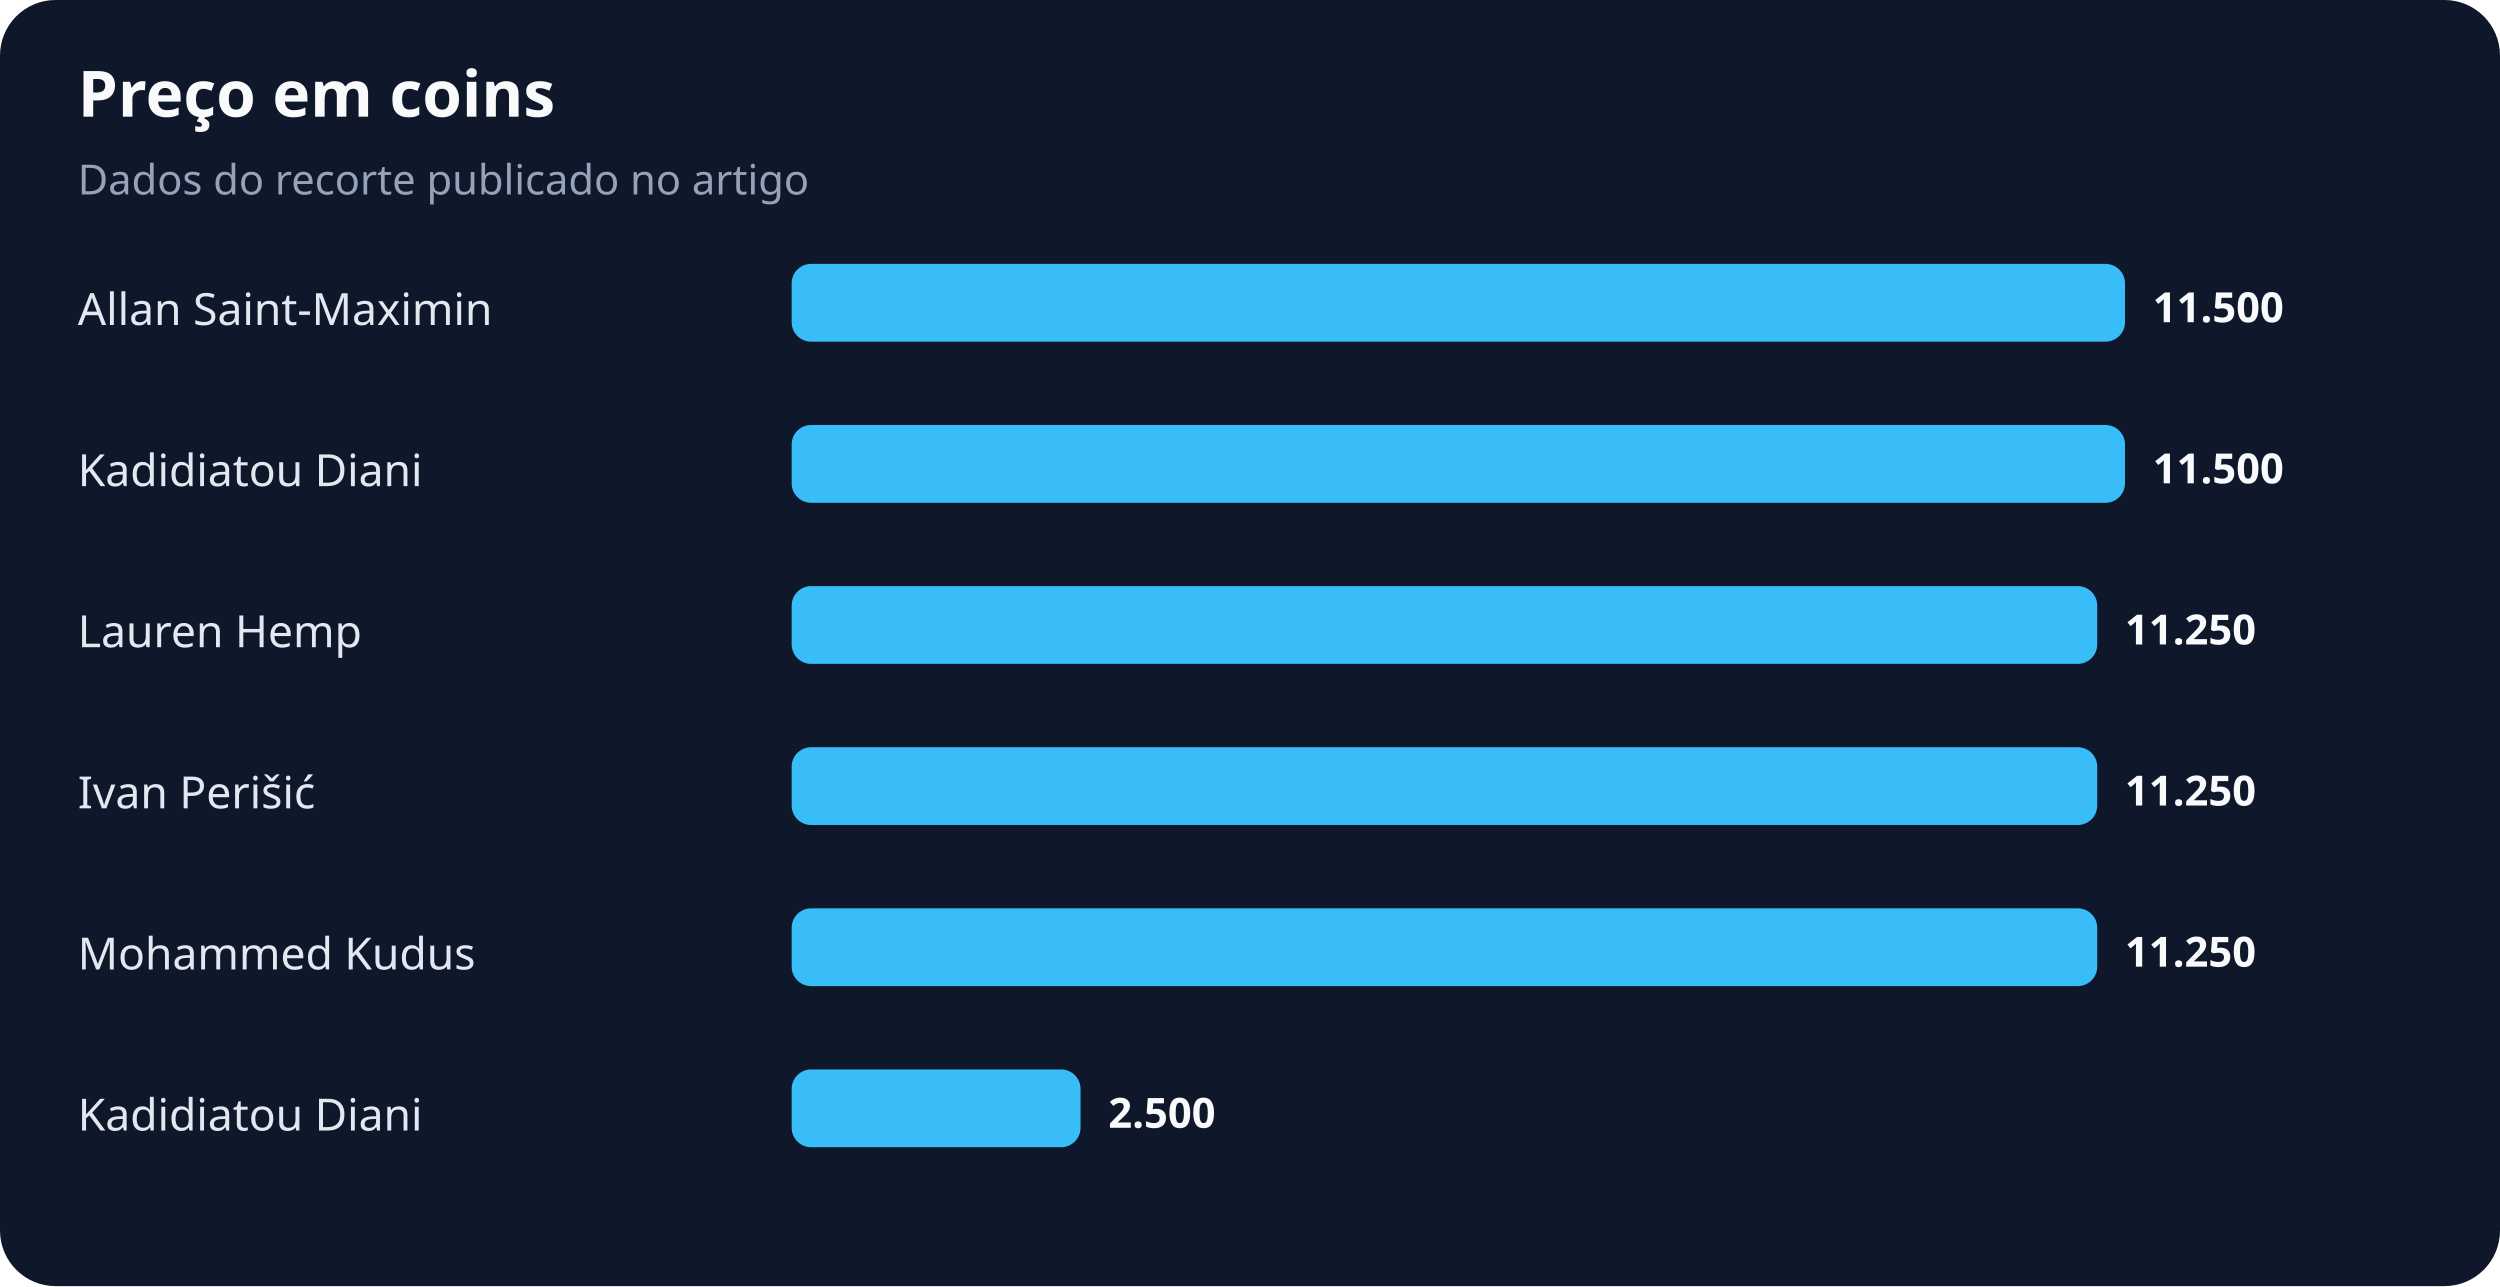
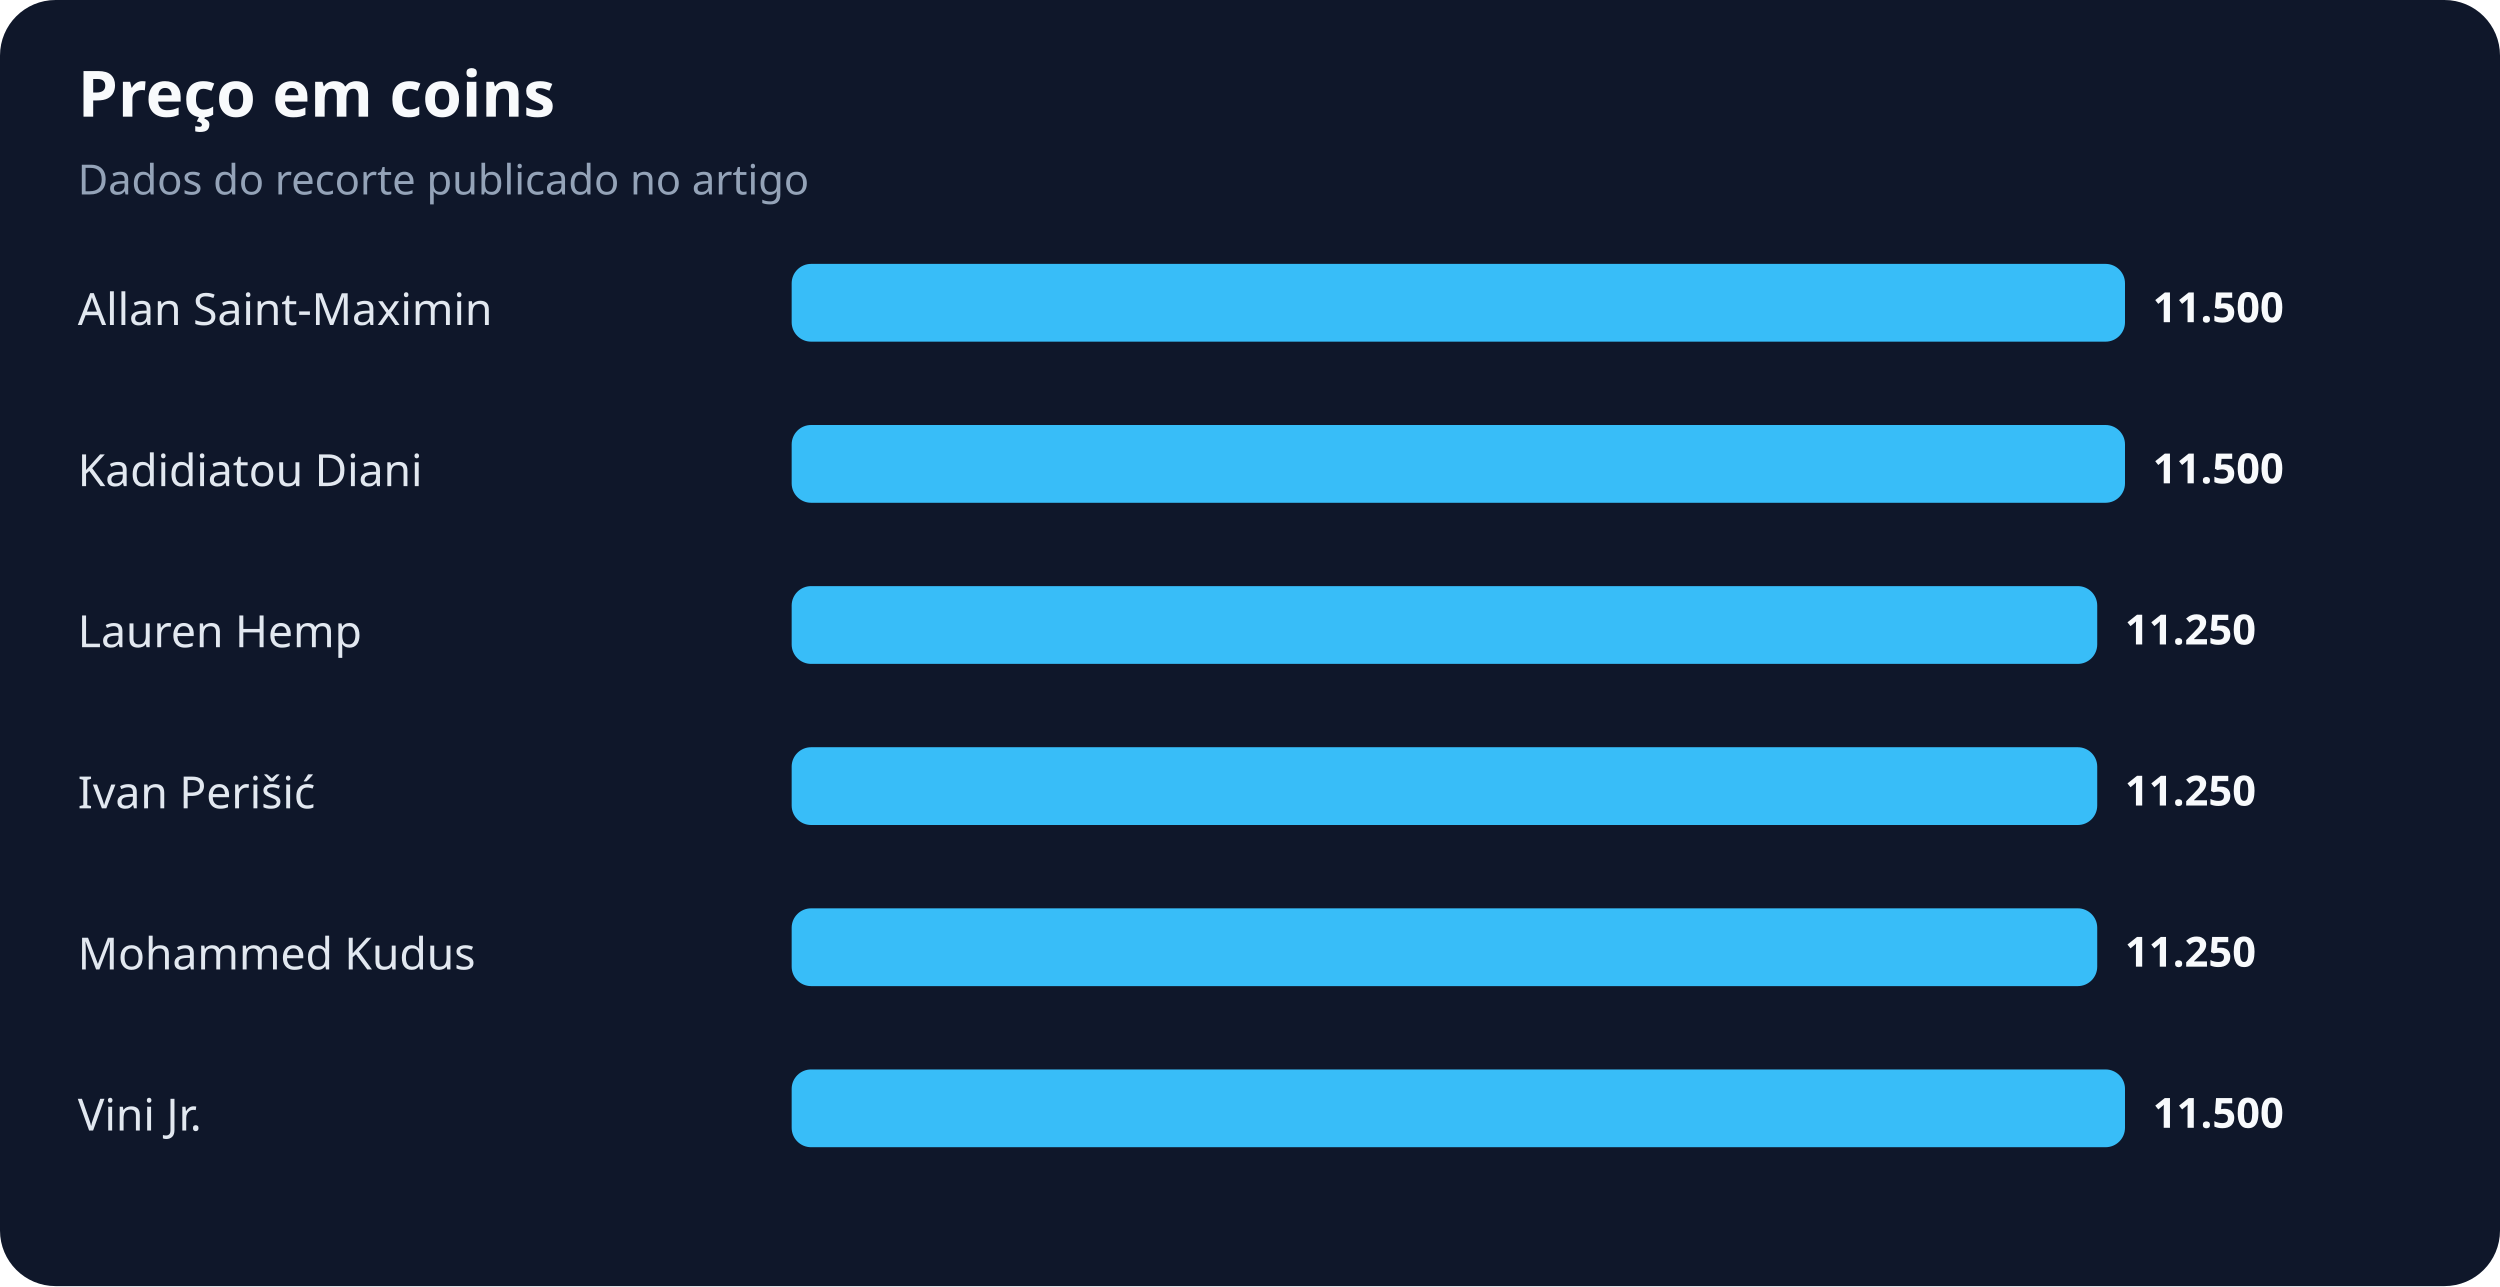
<svg xmlns="http://www.w3.org/2000/svg" width="900" height="463" viewBox="0 0 900 463" role="img" aria-labelledby="title desc">
  <rect width="100%" height="100%" rx="20" fill="#0f172a" />
  <text x="28" y="42" fill="#f8fafc" font-family="system-ui,sans-serif" font-size="23" font-weight="700">Preço em coins</text>
  <text x="28" y="70" fill="#94a3b8" font-family="system-ui,sans-serif" font-size="15">Dados do recorte publicado no artigo</text>
  <text x="28" y="117" fill="#e2e8f0" font-family="system-ui,sans-serif" font-size="16">Allan Saint-Maximin</text>
  <rect x="285" y="95" width="480" height="28" rx="7" fill="#38bdf8" />
  <text x="775" y="116" fill="#f8fafc" font-family="system-ui,sans-serif" font-size="15" font-weight="700">11.500</text>
  <text x="28" y="175" fill="#e2e8f0" font-family="system-ui,sans-serif" font-size="16">Kadidiatou Diani</text>
  <rect x="285" y="153" width="480" height="28" rx="7" fill="#38bdf8" />
  <text x="775" y="174" fill="#f8fafc" font-family="system-ui,sans-serif" font-size="15" font-weight="700">11.500</text>
  <text x="28" y="233" fill="#e2e8f0" font-family="system-ui,sans-serif" font-size="16">Lauren Hemp</text>
  <rect x="285" y="211" width="470" height="28" rx="7" fill="#38bdf8" />
  <text x="765" y="232" fill="#f8fafc" font-family="system-ui,sans-serif" font-size="15" font-weight="700">11.250</text>
  <text x="28" y="291" fill="#e2e8f0" font-family="system-ui,sans-serif" font-size="16">Ivan Perišić</text>
  <rect x="285" y="269" width="470" height="28" rx="7" fill="#38bdf8" />
  <text x="765" y="290" fill="#f8fafc" font-family="system-ui,sans-serif" font-size="15" font-weight="700">11.250</text>
  <text x="28" y="349" fill="#e2e8f0" font-family="system-ui,sans-serif" font-size="16">Mohammed Kudus</text>
  <rect x="285" y="327" width="470" height="28" rx="7" fill="#38bdf8" />
  <text x="765" y="348" fill="#f8fafc" font-family="system-ui,sans-serif" font-size="15" font-weight="700">11.250</text>
-   <text x="28" y="407" fill="#e2e8f0" font-family="system-ui,sans-serif" font-size="16">Kadidiatou Diani</text>
-   <rect x="285" y="385" width="104" height="28" rx="7" fill="#38bdf8" />
-   <text x="399" y="406" fill="#f8fafc" font-family="system-ui,sans-serif" font-size="15" font-weight="700">2.500</text>
+   <text x="28" y="407" fill="#e2e8f0" font-family="system-ui,sans-serif" font-size="16">Vini Jr.</text>
+   <rect x="285" y="385" width="480" height="28" rx="7" fill="#38bdf8" />
+   <text x="775" y="406" fill="#f8fafc" font-family="system-ui,sans-serif" font-size="15" font-weight="700">11.500</text>
</svg>
